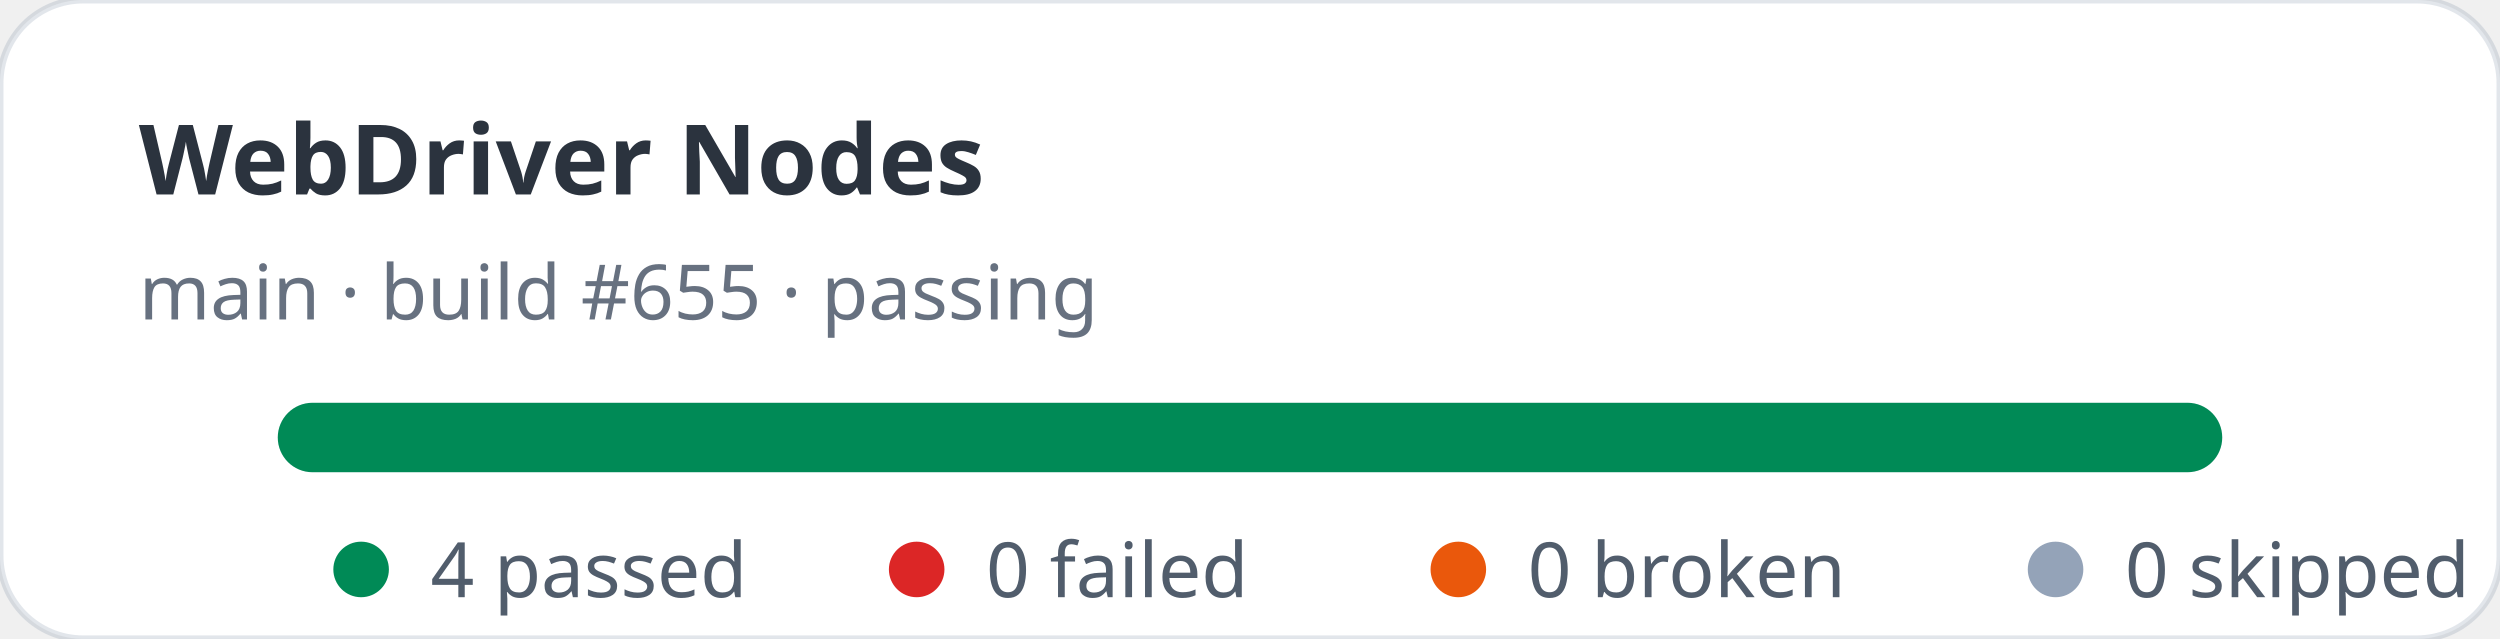
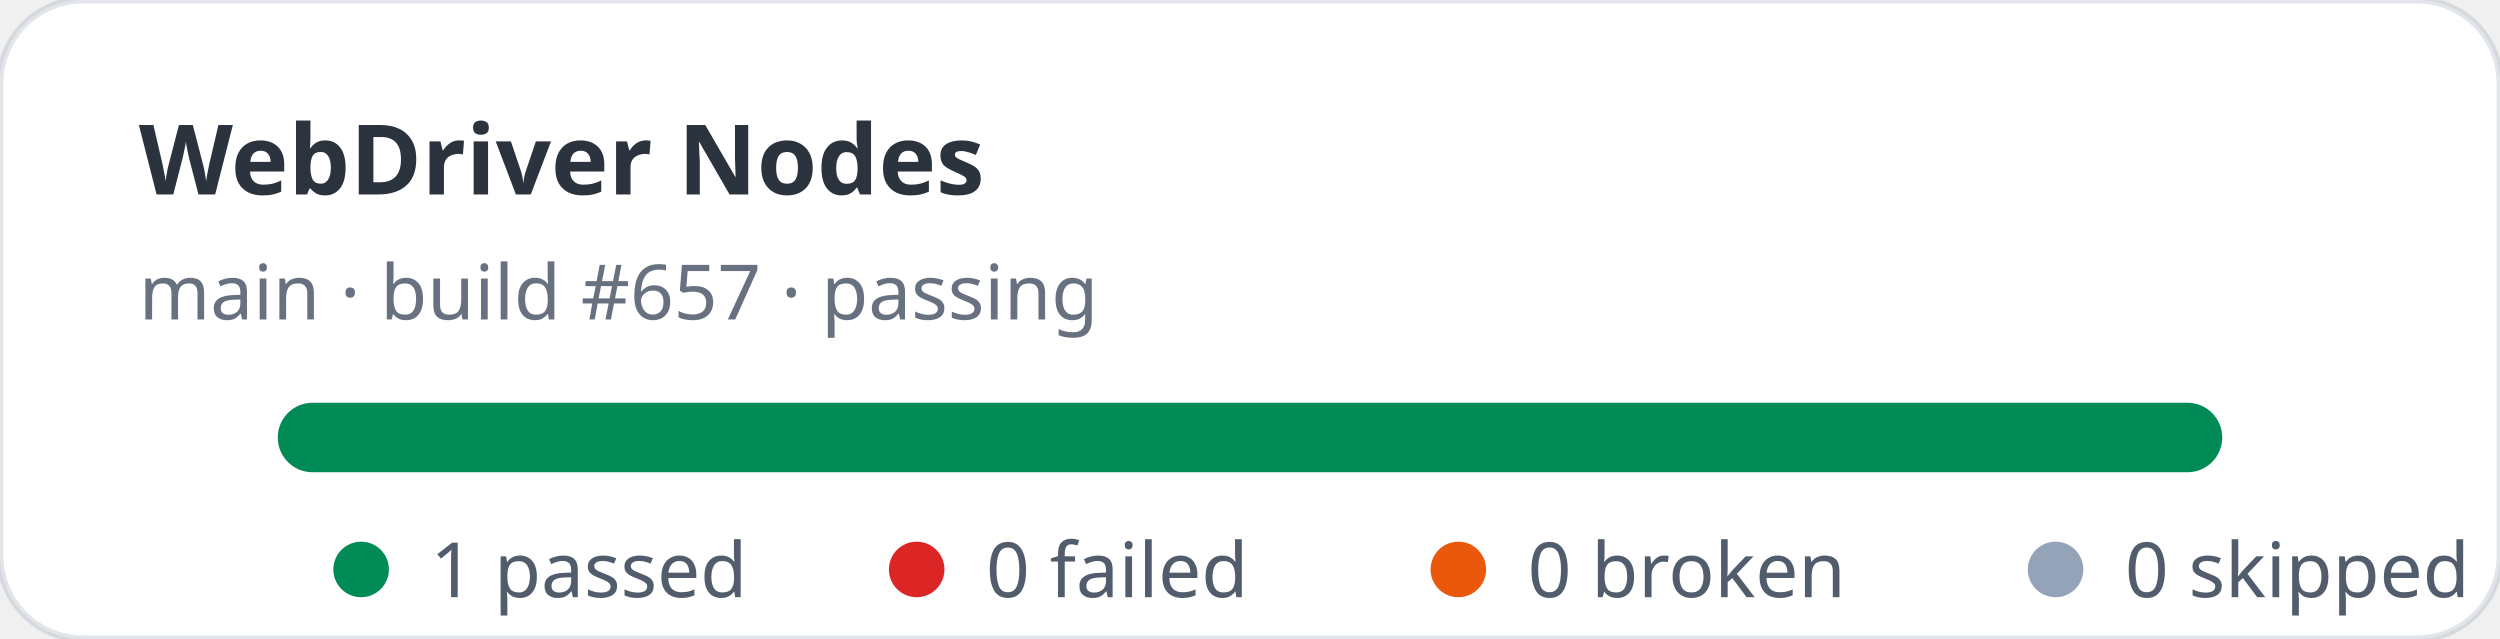
- <svg xmlns="http://www.w3.org/2000/svg" width="360" height="92" viewBox="0 0 360 92" role="img" aria-label="WebDriver Nodes stats: 4 passed, 0 failed">
+ <svg xmlns="http://www.w3.org/2000/svg" width="360" height="92" viewBox="0 0 360 92" role="img" aria-label="WebDriver Nodes stats: 1 passed, 0 failed">
  <rect width="360" height="92" rx="12" fill="#ffffff" stroke="rgba(11,48,86,0.12)" />
  <text x="20" y="28" fill="rgba(1,10,24,0.83)" font-family="ui-sans-serif,system-ui,sans-serif" font-size="14" font-weight="700">WebDriver Nodes</text>
-   <text x="20" y="46" fill="rgba(2,19,44,0.6)" font-family="ui-sans-serif,system-ui,sans-serif" font-size="11">main · build #655 · passing</text>
+   <text x="20" y="46" fill="rgba(2,19,44,0.6)" font-family="ui-sans-serif,system-ui,sans-serif" font-size="11">main · build #657 · passing</text>
  <rect x="40" y="58" width="280" height="10" rx="5" fill="#e2e8f0" />
  <rect x="40" y="58" width="280" height="10" rx="5" fill="#008a56" />
  <g font-family="ui-sans-serif,system-ui,sans-serif" font-size="11" fill="rgba(1,18,40,0.68)">
    <circle cx="52" cy="82" r="4" fill="#008a56" />
-     <text x="62" y="86">4 passed</text>
+     <text x="62" y="86">1 passed</text>
    <circle cx="132" cy="82" r="4" fill="#dc2626" />
    <text x="142" y="86">0 failed</text>
    <circle cx="210" cy="82" r="4" fill="#ea580c" />
    <text x="220" y="86">0 broken</text>
    <circle cx="296" cy="82" r="4" fill="#94a3b8" />
    <text x="306" y="86">0 skipped</text>
  </g>
</svg>
